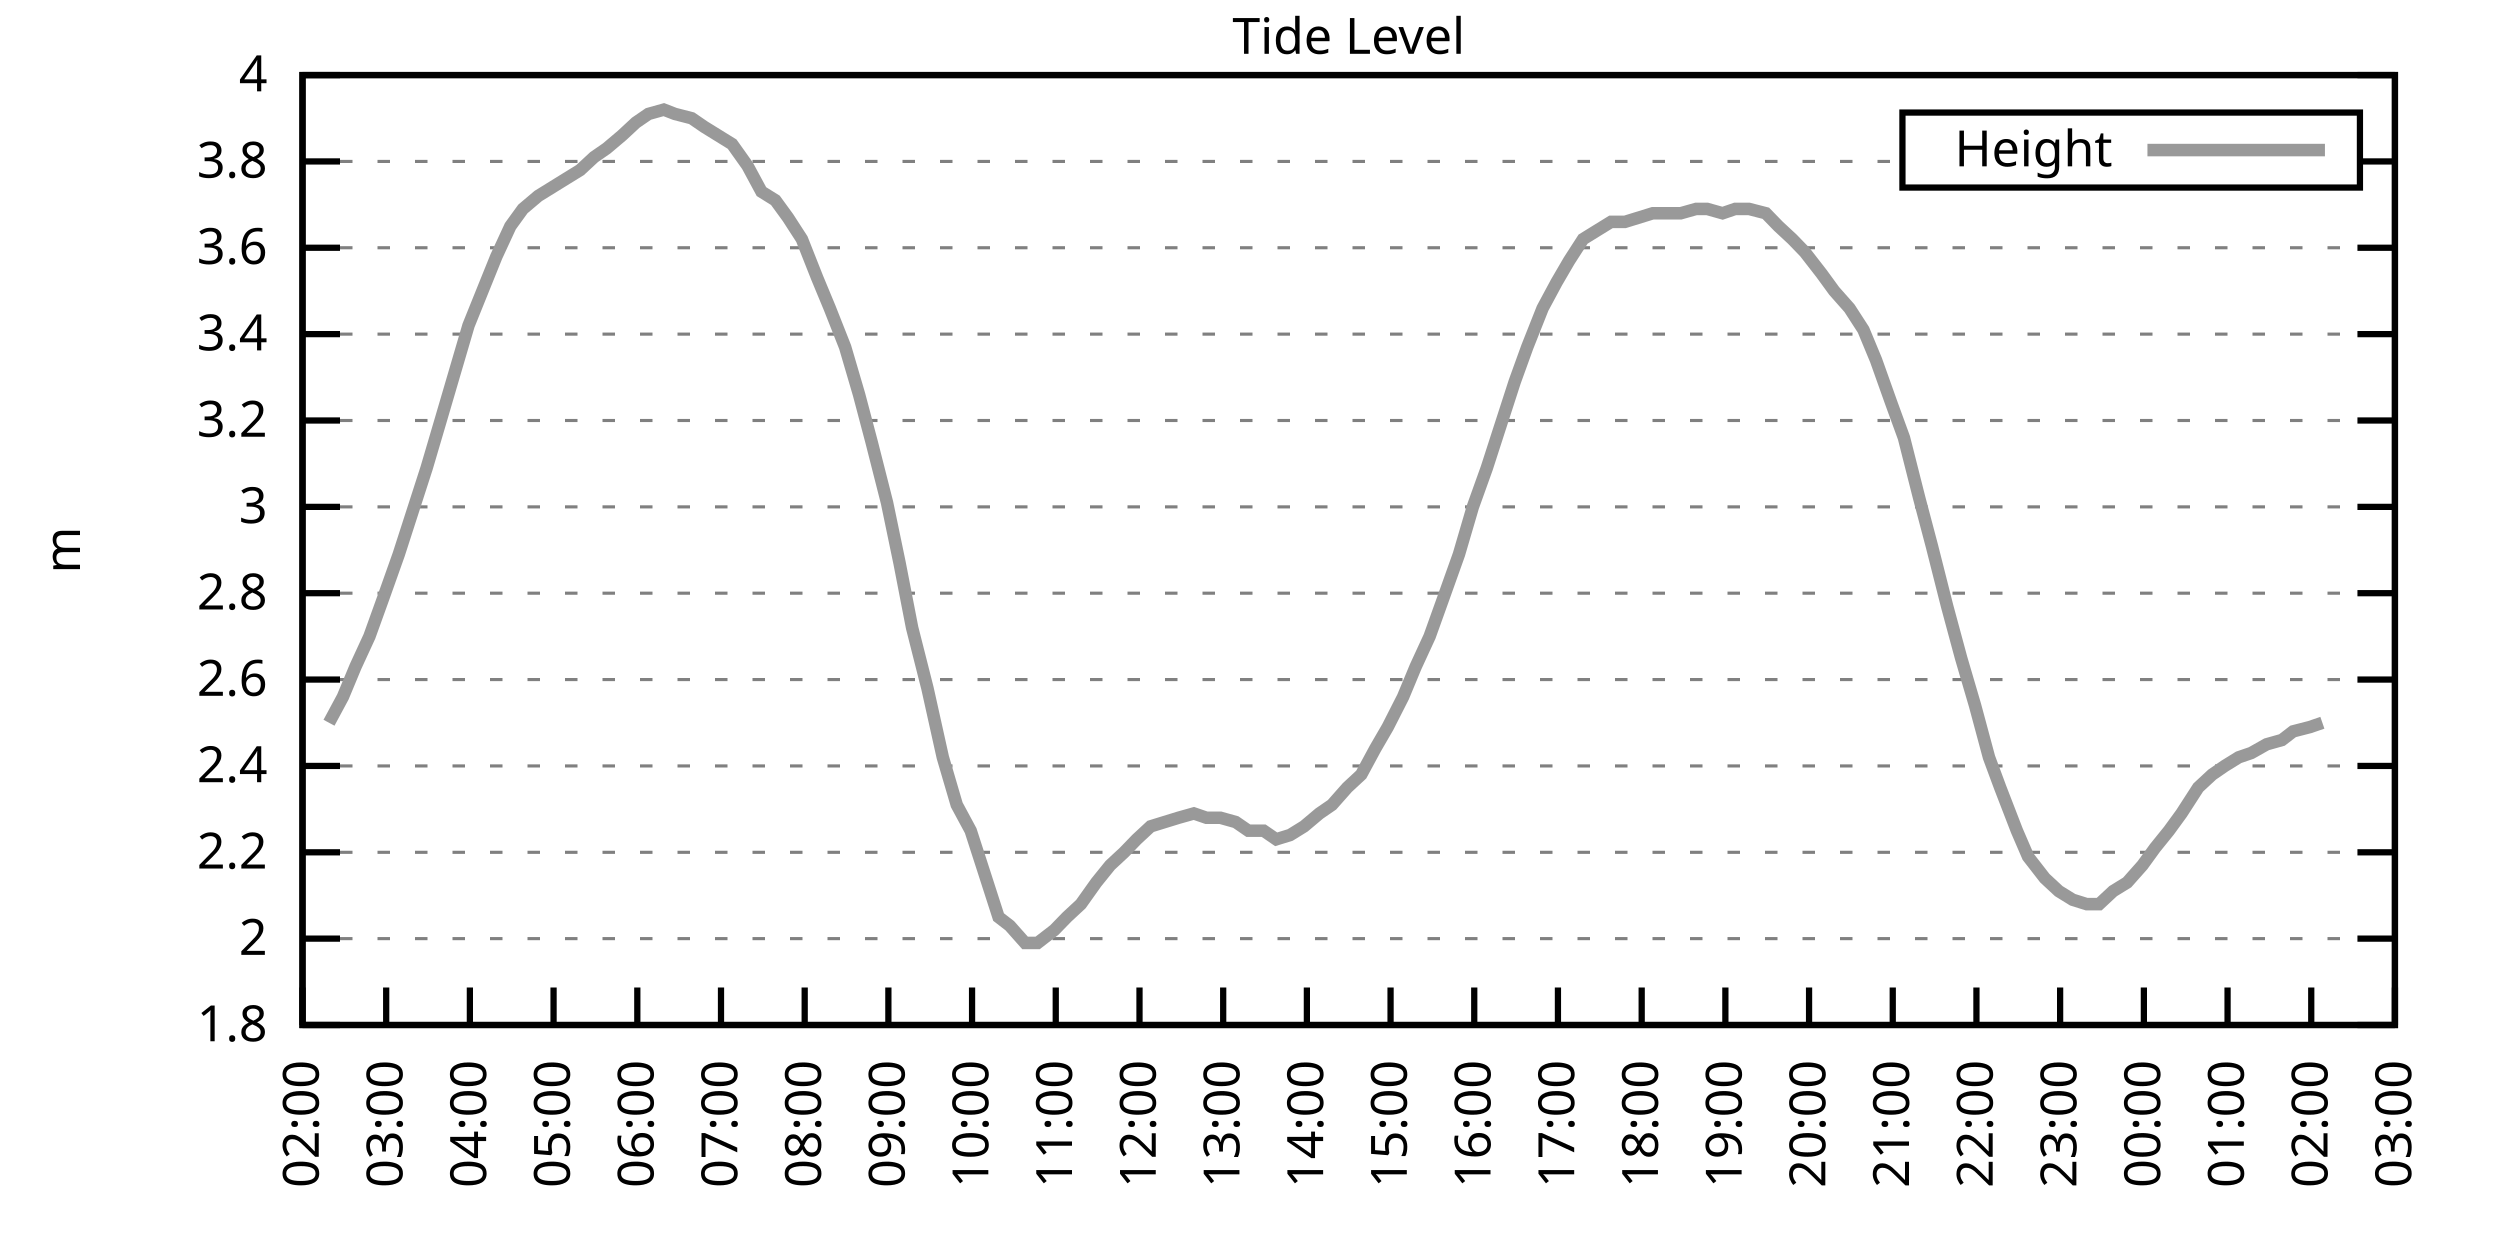
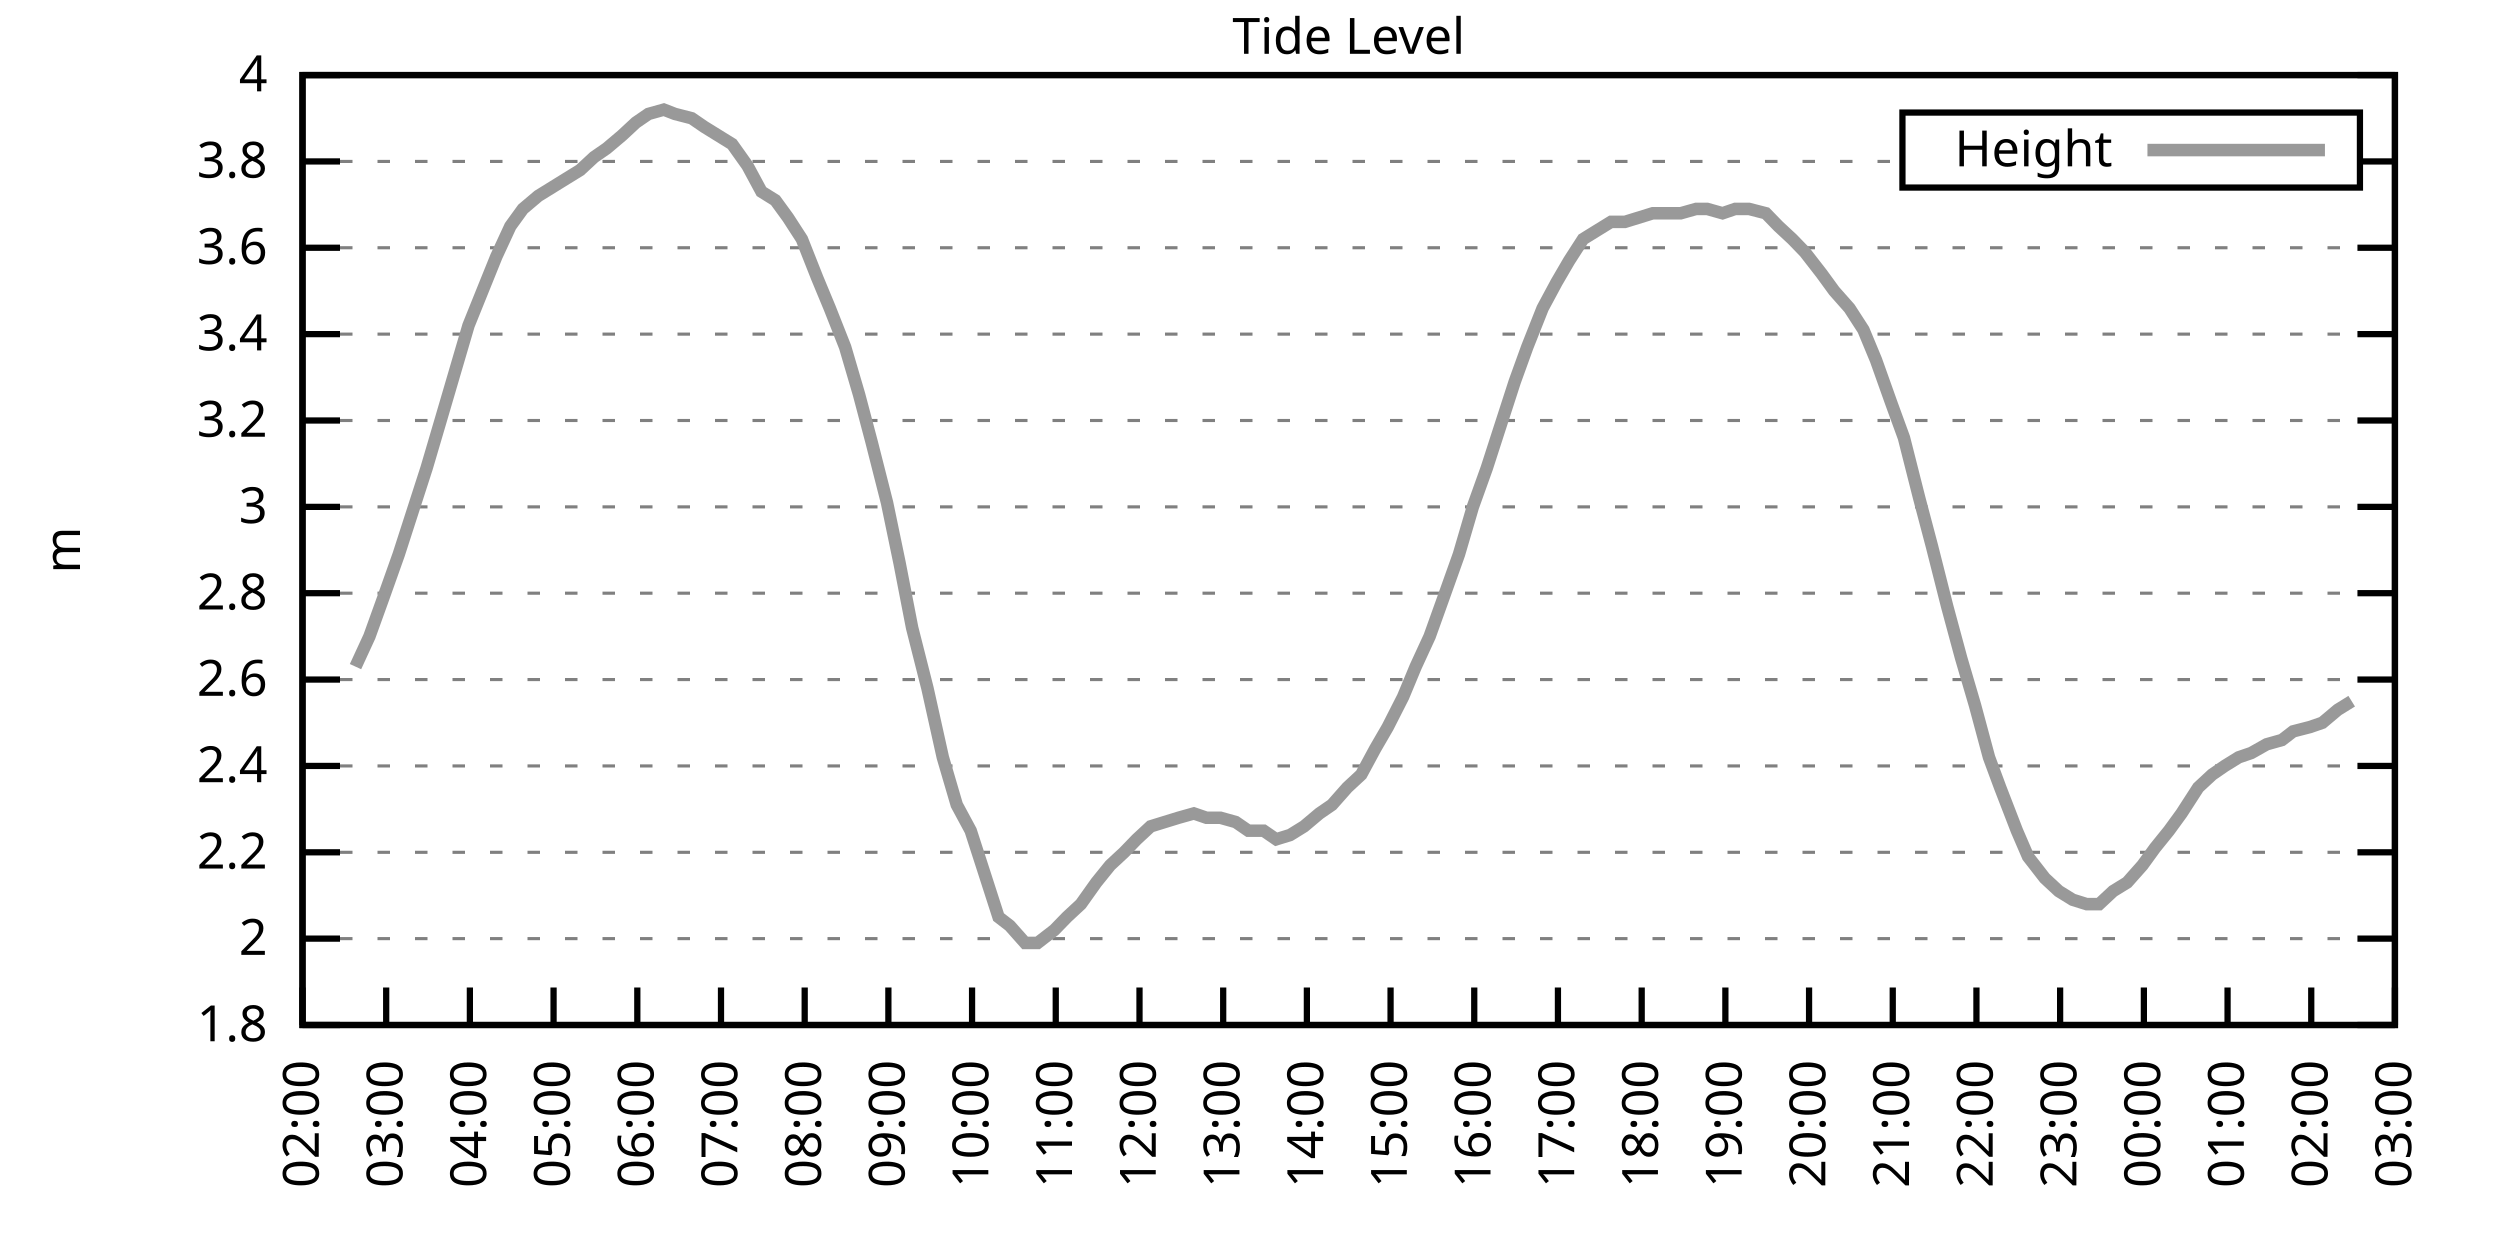
<svg xmlns="http://www.w3.org/2000/svg" xmlns:xlink="http://www.w3.org/1999/xlink" width="400" height="200" viewBox="0 0 400 200">
  <g id="gnuplot_canvas">
    <rect x="0" y="0" width="400" height="200" fill="none" />
    <defs>
      <circle id="gpDot" r="0.5" stroke-width="0.5" stroke="currentColor" />
      <path id="gpPt0" stroke-width="0.333" stroke="currentColor" d="M-1,0 h2 M0,-1 v2" />
      <path id="gpPt1" stroke-width="0.333" stroke="currentColor" d="M-1,-1 L1,1 M1,-1 L-1,1" />
      <path id="gpPt2" stroke-width="0.333" stroke="currentColor" d="M-1,0 L1,0 M0,-1 L0,1 M-1,-1 L1,1 M-1,1 L1,-1" />
      <rect id="gpPt3" stroke-width="0.333" stroke="currentColor" x="-1" y="-1" width="2" height="2" />
      <rect id="gpPt4" stroke-width="0.333" stroke="currentColor" fill="currentColor" x="-1" y="-1" width="2" height="2" />
      <circle id="gpPt5" stroke-width="0.333" stroke="currentColor" cx="0" cy="0" r="1" />
      <use xlink:href="#gpPt5" id="gpPt6" fill="currentColor" stroke="none" />
      <path id="gpPt7" stroke-width="0.333" stroke="currentColor" d="M0,-1.33 L-1.33,0.67 L1.33,0.67 z" />
      <use xlink:href="#gpPt7" id="gpPt8" fill="currentColor" stroke="none" />
      <use xlink:href="#gpPt7" id="gpPt9" stroke="currentColor" transform="rotate(180)" />
      <use xlink:href="#gpPt9" id="gpPt10" fill="currentColor" stroke="none" />
      <use xlink:href="#gpPt3" id="gpPt11" stroke="currentColor" transform="rotate(45)" />
      <use xlink:href="#gpPt11" id="gpPt12" fill="currentColor" stroke="none" />
      <path id="gpPt13" stroke-width="0.333" stroke="currentColor" d="M0,1.330 L1.265,0.411 L0.782,-1.067 L-0.782,-1.076 L-1.265,0.411 z" />
      <use xlink:href="#gpPt13" id="gpPt14" fill="currentColor" stroke="none" />
      <filter id="textbox" filterUnits="objectBoundingBox" x="0" y="0" height="1" width="1">
        <feFlood flood-color="white" flood-opacity="1" result="bgnd" />
        <feComposite in="SourceGraphic" in2="bgnd" operator="atop" />
      </filter>
      <filter id="greybox" filterUnits="objectBoundingBox" x="0" y="0" height="1" width="1">
        <feFlood flood-color="lightgrey" flood-opacity="1" result="grey" />
        <feComposite in="SourceGraphic" in2="grey" operator="atop" />
      </filter>
    </defs>
    <g fill="none" color="white" stroke="currentColor" stroke-width="1.00" stroke-linecap="butt" stroke-linejoin="miter">
</g>
    <g fill="none" color="black" stroke="currentColor" stroke-width="1.00" stroke-linecap="butt" stroke-linejoin="miter">
      <g stroke="none" shape-rendering="crispEdges">
        <polygon fill="rgb(255, 255, 255)" points="48.40,164.00 383.18,164.00 383.18,12.02 48.40,12.02 " />
      </g>
    </g>
    <g fill="none" color="black" stroke="currentColor" stroke-width="1.00" stroke-linecap="butt" stroke-linejoin="miter">
</g>
    <g fill="none" color="black" stroke="black" stroke-width="0.50" stroke-linecap="butt" stroke-linejoin="miter">
</g>
    <g fill="none" color="gray" stroke="currentColor" stroke-width="0.50" stroke-linecap="butt" stroke-linejoin="miter">
      <path stroke="gray" stroke-dasharray="2,4" class="gridline" d="M48.40,164.00 L383.19,164.00  " />
    </g>
    <g fill="none" color="gray" stroke="gray" stroke-width="1.00" stroke-linecap="butt" stroke-linejoin="miter">
</g>
    <g fill="none" color="black" stroke="currentColor" stroke-width="1.00" stroke-linecap="butt" stroke-linejoin="miter">
      <path stroke="black" d="M48.40,164.00 L54.40,164.00 M383.19,164.00 L377.19,164.00  " />
      <g transform="translate(42.80,166.60)" stroke="none" fill="black" font-family="Sans" font-size="8.00" text-anchor="end">
        <text>
          <tspan font-family="Sans"> 1.8</tspan>
        </text>
      </g>
    </g>
    <g fill="none" color="black" stroke="currentColor" stroke-width="1.00" stroke-linecap="butt" stroke-linejoin="miter">
</g>
    <g fill="none" color="black" stroke="black" stroke-width="0.50" stroke-linecap="butt" stroke-linejoin="miter">
</g>
    <g fill="none" color="gray" stroke="currentColor" stroke-width="0.50" stroke-linecap="butt" stroke-linejoin="miter">
      <path stroke="gray" stroke-dasharray="2,4" class="gridline" d="M48.40,150.18 L383.19,150.18  " />
    </g>
    <g fill="none" color="gray" stroke="gray" stroke-width="1.00" stroke-linecap="butt" stroke-linejoin="miter">
</g>
    <g fill="none" color="black" stroke="currentColor" stroke-width="1.00" stroke-linecap="butt" stroke-linejoin="miter">
      <path stroke="black" d="M48.40,150.18 L54.40,150.18 M383.19,150.18 L377.19,150.18  " />
      <g transform="translate(42.80,152.78)" stroke="none" fill="black" font-family="Sans" font-size="8.00" text-anchor="end">
        <text>
          <tspan font-family="Sans"> 2</tspan>
        </text>
      </g>
    </g>
    <g fill="none" color="black" stroke="currentColor" stroke-width="1.00" stroke-linecap="butt" stroke-linejoin="miter">
</g>
    <g fill="none" color="black" stroke="black" stroke-width="0.50" stroke-linecap="butt" stroke-linejoin="miter">
</g>
    <g fill="none" color="gray" stroke="currentColor" stroke-width="0.50" stroke-linecap="butt" stroke-linejoin="miter">
      <path stroke="gray" stroke-dasharray="2,4" class="gridline" d="M48.40,136.37 L383.19,136.37  " />
    </g>
    <g fill="none" color="gray" stroke="gray" stroke-width="1.00" stroke-linecap="butt" stroke-linejoin="miter">
</g>
    <g fill="none" color="black" stroke="currentColor" stroke-width="1.00" stroke-linecap="butt" stroke-linejoin="miter">
      <path stroke="black" d="M48.40,136.37 L54.40,136.37 M383.19,136.37 L377.19,136.37  " />
      <g transform="translate(42.80,138.97)" stroke="none" fill="black" font-family="Sans" font-size="8.00" text-anchor="end">
        <text>
          <tspan font-family="Sans"> 2.2</tspan>
        </text>
      </g>
    </g>
    <g fill="none" color="black" stroke="currentColor" stroke-width="1.00" stroke-linecap="butt" stroke-linejoin="miter">
</g>
    <g fill="none" color="black" stroke="black" stroke-width="0.50" stroke-linecap="butt" stroke-linejoin="miter">
</g>
    <g fill="none" color="gray" stroke="currentColor" stroke-width="0.50" stroke-linecap="butt" stroke-linejoin="miter">
      <path stroke="gray" stroke-dasharray="2,4" class="gridline" d="M48.40,122.55 L383.19,122.55  " />
    </g>
    <g fill="none" color="gray" stroke="gray" stroke-width="1.00" stroke-linecap="butt" stroke-linejoin="miter">
</g>
    <g fill="none" color="black" stroke="currentColor" stroke-width="1.00" stroke-linecap="butt" stroke-linejoin="miter">
      <path stroke="black" d="M48.40,122.55 L54.40,122.55 M383.19,122.55 L377.19,122.55  " />
      <g transform="translate(42.80,125.15)" stroke="none" fill="black" font-family="Sans" font-size="8.00" text-anchor="end">
        <text>
          <tspan font-family="Sans"> 2.4</tspan>
        </text>
      </g>
    </g>
    <g fill="none" color="black" stroke="currentColor" stroke-width="1.00" stroke-linecap="butt" stroke-linejoin="miter">
</g>
    <g fill="none" color="black" stroke="black" stroke-width="0.50" stroke-linecap="butt" stroke-linejoin="miter">
</g>
    <g fill="none" color="gray" stroke="currentColor" stroke-width="0.50" stroke-linecap="butt" stroke-linejoin="miter">
      <path stroke="gray" stroke-dasharray="2,4" class="gridline" d="M48.40,108.73 L383.19,108.73  " />
    </g>
    <g fill="none" color="gray" stroke="gray" stroke-width="1.00" stroke-linecap="butt" stroke-linejoin="miter">
</g>
    <g fill="none" color="black" stroke="currentColor" stroke-width="1.00" stroke-linecap="butt" stroke-linejoin="miter">
      <path stroke="black" d="M48.40,108.73 L54.40,108.73 M383.19,108.73 L377.19,108.73  " />
      <g transform="translate(42.80,111.33)" stroke="none" fill="black" font-family="Sans" font-size="8.00" text-anchor="end">
        <text>
          <tspan font-family="Sans"> 2.6</tspan>
        </text>
      </g>
    </g>
    <g fill="none" color="black" stroke="currentColor" stroke-width="1.00" stroke-linecap="butt" stroke-linejoin="miter">
</g>
    <g fill="none" color="black" stroke="black" stroke-width="0.50" stroke-linecap="butt" stroke-linejoin="miter">
</g>
    <g fill="none" color="gray" stroke="currentColor" stroke-width="0.50" stroke-linecap="butt" stroke-linejoin="miter">
      <path stroke="gray" stroke-dasharray="2,4" class="gridline" d="M48.40,94.91 L383.19,94.91  " />
    </g>
    <g fill="none" color="gray" stroke="gray" stroke-width="1.00" stroke-linecap="butt" stroke-linejoin="miter">
</g>
    <g fill="none" color="black" stroke="currentColor" stroke-width="1.00" stroke-linecap="butt" stroke-linejoin="miter">
      <path stroke="black" d="M48.40,94.91 L54.40,94.91 M383.19,94.91 L377.19,94.91  " />
      <g transform="translate(42.80,97.51)" stroke="none" fill="black" font-family="Sans" font-size="8.00" text-anchor="end">
        <text>
          <tspan font-family="Sans"> 2.8</tspan>
        </text>
      </g>
    </g>
    <g fill="none" color="black" stroke="currentColor" stroke-width="1.00" stroke-linecap="butt" stroke-linejoin="miter">
</g>
    <g fill="none" color="black" stroke="black" stroke-width="0.50" stroke-linecap="butt" stroke-linejoin="miter">
</g>
    <g fill="none" color="gray" stroke="currentColor" stroke-width="0.50" stroke-linecap="butt" stroke-linejoin="miter">
      <path stroke="gray" stroke-dasharray="2,4" class="gridline" d="M48.40,81.10 L383.19,81.10  " />
    </g>
    <g fill="none" color="gray" stroke="gray" stroke-width="1.00" stroke-linecap="butt" stroke-linejoin="miter">
</g>
    <g fill="none" color="black" stroke="currentColor" stroke-width="1.00" stroke-linecap="butt" stroke-linejoin="miter">
      <path stroke="black" d="M48.40,81.10 L54.40,81.10 M383.19,81.10 L377.19,81.10  " />
      <g transform="translate(42.80,83.70)" stroke="none" fill="black" font-family="Sans" font-size="8.00" text-anchor="end">
        <text>
          <tspan font-family="Sans"> 3</tspan>
        </text>
      </g>
    </g>
    <g fill="none" color="black" stroke="currentColor" stroke-width="1.00" stroke-linecap="butt" stroke-linejoin="miter">
</g>
    <g fill="none" color="black" stroke="black" stroke-width="0.50" stroke-linecap="butt" stroke-linejoin="miter">
</g>
    <g fill="none" color="gray" stroke="currentColor" stroke-width="0.50" stroke-linecap="butt" stroke-linejoin="miter">
      <path stroke="gray" stroke-dasharray="2,4" class="gridline" d="M48.40,67.28 L383.19,67.28  " />
    </g>
    <g fill="none" color="gray" stroke="gray" stroke-width="1.00" stroke-linecap="butt" stroke-linejoin="miter">
</g>
    <g fill="none" color="black" stroke="currentColor" stroke-width="1.00" stroke-linecap="butt" stroke-linejoin="miter">
      <path stroke="black" d="M48.40,67.28 L54.40,67.28 M383.19,67.28 L377.19,67.28  " />
      <g transform="translate(42.80,69.88)" stroke="none" fill="black" font-family="Sans" font-size="8.00" text-anchor="end">
        <text>
          <tspan font-family="Sans"> 3.2</tspan>
        </text>
      </g>
    </g>
    <g fill="none" color="black" stroke="currentColor" stroke-width="1.00" stroke-linecap="butt" stroke-linejoin="miter">
</g>
    <g fill="none" color="black" stroke="black" stroke-width="0.50" stroke-linecap="butt" stroke-linejoin="miter">
</g>
    <g fill="none" color="gray" stroke="currentColor" stroke-width="0.50" stroke-linecap="butt" stroke-linejoin="miter">
      <path stroke="gray" stroke-dasharray="2,4" class="gridline" d="M48.40,53.46 L383.19,53.46  " />
    </g>
    <g fill="none" color="gray" stroke="gray" stroke-width="1.00" stroke-linecap="butt" stroke-linejoin="miter">
</g>
    <g fill="none" color="black" stroke="currentColor" stroke-width="1.00" stroke-linecap="butt" stroke-linejoin="miter">
      <path stroke="black" d="M48.40,53.46 L54.40,53.46 M383.19,53.46 L377.19,53.46  " />
      <g transform="translate(42.80,56.06)" stroke="none" fill="black" font-family="Sans" font-size="8.00" text-anchor="end">
        <text>
          <tspan font-family="Sans"> 3.4</tspan>
        </text>
      </g>
    </g>
    <g fill="none" color="black" stroke="currentColor" stroke-width="1.00" stroke-linecap="butt" stroke-linejoin="miter">
</g>
    <g fill="none" color="black" stroke="black" stroke-width="0.50" stroke-linecap="butt" stroke-linejoin="miter">
</g>
    <g fill="none" color="gray" stroke="currentColor" stroke-width="0.50" stroke-linecap="butt" stroke-linejoin="miter">
      <path stroke="gray" stroke-dasharray="2,4" class="gridline" d="M48.40,39.64 L383.19,39.64  " />
    </g>
    <g fill="none" color="gray" stroke="gray" stroke-width="1.00" stroke-linecap="butt" stroke-linejoin="miter">
</g>
    <g fill="none" color="black" stroke="currentColor" stroke-width="1.00" stroke-linecap="butt" stroke-linejoin="miter">
      <path stroke="black" d="M48.40,39.64 L54.40,39.64 M383.19,39.64 L377.19,39.64  " />
      <g transform="translate(42.80,42.24)" stroke="none" fill="black" font-family="Sans" font-size="8.00" text-anchor="end">
        <text>
          <tspan font-family="Sans"> 3.6</tspan>
        </text>
      </g>
    </g>
    <g fill="none" color="black" stroke="currentColor" stroke-width="1.00" stroke-linecap="butt" stroke-linejoin="miter">
</g>
    <g fill="none" color="black" stroke="black" stroke-width="0.50" stroke-linecap="butt" stroke-linejoin="miter">
</g>
    <g fill="none" color="gray" stroke="currentColor" stroke-width="0.50" stroke-linecap="butt" stroke-linejoin="miter">
      <path stroke="gray" stroke-dasharray="2,4" class="gridline" d="M48.40,25.83 L304.39,25.83 M377.59,25.83 L383.19,25.83  " />
    </g>
    <g fill="none" color="gray" stroke="gray" stroke-width="1.00" stroke-linecap="butt" stroke-linejoin="miter">
</g>
    <g fill="none" color="black" stroke="currentColor" stroke-width="1.00" stroke-linecap="butt" stroke-linejoin="miter">
      <path stroke="black" d="M48.40,25.83 L54.40,25.83 M383.19,25.83 L377.19,25.83  " />
      <g transform="translate(42.80,28.43)" stroke="none" fill="black" font-family="Sans" font-size="8.00" text-anchor="end">
        <text>
          <tspan font-family="Sans"> 3.8</tspan>
        </text>
      </g>
    </g>
    <g fill="none" color="black" stroke="currentColor" stroke-width="1.00" stroke-linecap="butt" stroke-linejoin="miter">
</g>
    <g fill="none" color="black" stroke="black" stroke-width="0.50" stroke-linecap="butt" stroke-linejoin="miter">
</g>
    <g fill="none" color="gray" stroke="currentColor" stroke-width="0.50" stroke-linecap="butt" stroke-linejoin="miter">
      <path stroke="gray" stroke-dasharray="2,4" class="gridline" d="M48.40,12.01 L383.19,12.01  " />
    </g>
    <g fill="none" color="gray" stroke="gray" stroke-width="1.00" stroke-linecap="butt" stroke-linejoin="miter">
</g>
    <g fill="none" color="black" stroke="currentColor" stroke-width="1.00" stroke-linecap="butt" stroke-linejoin="miter">
      <path stroke="black" d="M48.40,12.01 L54.40,12.01 M383.19,12.01 L377.19,12.01  " />
      <g transform="translate(42.80,14.61)" stroke="none" fill="black" font-family="Sans" font-size="8.00" text-anchor="end">
        <text>
          <tspan font-family="Sans"> 4</tspan>
        </text>
      </g>
    </g>
    <g fill="none" color="black" stroke="currentColor" stroke-width="1.00" stroke-linecap="butt" stroke-linejoin="miter">
      <path stroke="black" d="M48.40,164.00 L48.40,158.00  " />
      <g transform="translate(51.00,169.60) rotate(270.00)" stroke="none" fill="black" font-family="Sans" font-size="8.00" text-anchor="end">
        <text>
          <tspan font-family="Sans">02:00</tspan>
        </text>
      </g>
    </g>
    <g fill="none" color="black" stroke="currentColor" stroke-width="1.00" stroke-linecap="butt" stroke-linejoin="miter">
      <path stroke="black" d="M61.79,164.00 L61.79,158.00  " />
      <g transform="translate(64.39,169.60) rotate(270.00)" stroke="none" fill="black" font-family="Sans" font-size="8.00" text-anchor="end">
        <text>
          <tspan font-family="Sans">03:00</tspan>
        </text>
      </g>
    </g>
    <g fill="none" color="black" stroke="currentColor" stroke-width="1.00" stroke-linecap="butt" stroke-linejoin="miter">
      <path stroke="black" d="M75.18,164.00 L75.18,158.00  " />
      <g transform="translate(77.78,169.60) rotate(270.00)" stroke="none" fill="black" font-family="Sans" font-size="8.00" text-anchor="end">
        <text>
          <tspan font-family="Sans">04:00</tspan>
        </text>
      </g>
    </g>
    <g fill="none" color="black" stroke="currentColor" stroke-width="1.00" stroke-linecap="butt" stroke-linejoin="miter">
      <path stroke="black" d="M88.57,164.00 L88.57,158.00  " />
      <g transform="translate(91.17,169.60) rotate(270.00)" stroke="none" fill="black" font-family="Sans" font-size="8.00" text-anchor="end">
        <text>
          <tspan font-family="Sans">05:00</tspan>
        </text>
      </g>
    </g>
    <g fill="none" color="black" stroke="currentColor" stroke-width="1.00" stroke-linecap="butt" stroke-linejoin="miter">
      <path stroke="black" d="M101.97,164.00 L101.97,158.00  " />
      <g transform="translate(104.57,169.60) rotate(270.00)" stroke="none" fill="black" font-family="Sans" font-size="8.00" text-anchor="end">
        <text>
          <tspan font-family="Sans">06:00</tspan>
        </text>
      </g>
    </g>
    <g fill="none" color="black" stroke="currentColor" stroke-width="1.00" stroke-linecap="butt" stroke-linejoin="miter">
      <path stroke="black" d="M115.36,164.00 L115.36,158.00  " />
      <g transform="translate(117.96,169.60) rotate(270.00)" stroke="none" fill="black" font-family="Sans" font-size="8.00" text-anchor="end">
        <text>
          <tspan font-family="Sans">07:00</tspan>
        </text>
      </g>
    </g>
    <g fill="none" color="black" stroke="currentColor" stroke-width="1.00" stroke-linecap="butt" stroke-linejoin="miter">
      <path stroke="black" d="M128.75,164.00 L128.75,158.00  " />
      <g transform="translate(131.35,169.60) rotate(270.00)" stroke="none" fill="black" font-family="Sans" font-size="8.00" text-anchor="end">
        <text>
          <tspan font-family="Sans">08:00</tspan>
        </text>
      </g>
    </g>
    <g fill="none" color="black" stroke="currentColor" stroke-width="1.00" stroke-linecap="butt" stroke-linejoin="miter">
      <path stroke="black" d="M142.14,164.00 L142.14,158.00  " />
      <g transform="translate(144.74,169.60) rotate(270.00)" stroke="none" fill="black" font-family="Sans" font-size="8.00" text-anchor="end">
        <text>
          <tspan font-family="Sans">09:00</tspan>
        </text>
      </g>
    </g>
    <g fill="none" color="black" stroke="currentColor" stroke-width="1.00" stroke-linecap="butt" stroke-linejoin="miter">
      <path stroke="black" d="M155.53,164.00 L155.53,158.00  " />
      <g transform="translate(158.13,169.60) rotate(270.00)" stroke="none" fill="black" font-family="Sans" font-size="8.00" text-anchor="end">
        <text>
          <tspan font-family="Sans">10:00</tspan>
        </text>
      </g>
    </g>
    <g fill="none" color="black" stroke="currentColor" stroke-width="1.00" stroke-linecap="butt" stroke-linejoin="miter">
      <path stroke="black" d="M168.92,164.00 L168.92,158.00  " />
      <g transform="translate(171.52,169.60) rotate(270.00)" stroke="none" fill="black" font-family="Sans" font-size="8.00" text-anchor="end">
        <text>
          <tspan font-family="Sans">11:00</tspan>
        </text>
      </g>
    </g>
    <g fill="none" color="black" stroke="currentColor" stroke-width="1.00" stroke-linecap="butt" stroke-linejoin="miter">
      <path stroke="black" d="M182.32,164.00 L182.32,158.00  " />
      <g transform="translate(184.92,169.60) rotate(270.00)" stroke="none" fill="black" font-family="Sans" font-size="8.00" text-anchor="end">
        <text>
          <tspan font-family="Sans">12:00</tspan>
        </text>
      </g>
    </g>
    <g fill="none" color="black" stroke="currentColor" stroke-width="1.00" stroke-linecap="butt" stroke-linejoin="miter">
      <path stroke="black" d="M195.71,164.00 L195.71,158.00  " />
      <g transform="translate(198.31,169.60) rotate(270.00)" stroke="none" fill="black" font-family="Sans" font-size="8.00" text-anchor="end">
        <text>
          <tspan font-family="Sans">13:00</tspan>
        </text>
      </g>
    </g>
    <g fill="none" color="black" stroke="currentColor" stroke-width="1.00" stroke-linecap="butt" stroke-linejoin="miter">
      <path stroke="black" d="M209.10,164.00 L209.10,158.00  " />
      <g transform="translate(211.70,169.60) rotate(270.00)" stroke="none" fill="black" font-family="Sans" font-size="8.00" text-anchor="end">
        <text>
          <tspan font-family="Sans">14:00</tspan>
        </text>
      </g>
    </g>
    <g fill="none" color="black" stroke="currentColor" stroke-width="1.00" stroke-linecap="butt" stroke-linejoin="miter">
      <path stroke="black" d="M222.49,164.00 L222.49,158.00  " />
      <g transform="translate(225.09,169.60) rotate(270.00)" stroke="none" fill="black" font-family="Sans" font-size="8.00" text-anchor="end">
        <text>
          <tspan font-family="Sans">15:00</tspan>
        </text>
      </g>
    </g>
    <g fill="none" color="black" stroke="currentColor" stroke-width="1.00" stroke-linecap="butt" stroke-linejoin="miter">
      <path stroke="black" d="M235.88,164.00 L235.88,158.00  " />
      <g transform="translate(238.48,169.60) rotate(270.00)" stroke="none" fill="black" font-family="Sans" font-size="8.00" text-anchor="end">
        <text>
          <tspan font-family="Sans">16:00</tspan>
        </text>
      </g>
    </g>
    <g fill="none" color="black" stroke="currentColor" stroke-width="1.00" stroke-linecap="butt" stroke-linejoin="miter">
      <path stroke="black" d="M249.27,164.00 L249.27,158.00  " />
      <g transform="translate(251.87,169.60) rotate(270.00)" stroke="none" fill="black" font-family="Sans" font-size="8.00" text-anchor="end">
        <text>
          <tspan font-family="Sans">17:00</tspan>
        </text>
      </g>
    </g>
    <g fill="none" color="black" stroke="currentColor" stroke-width="1.00" stroke-linecap="butt" stroke-linejoin="miter">
      <path stroke="black" d="M262.67,164.00 L262.67,158.00  " />
      <g transform="translate(265.27,169.60) rotate(270.00)" stroke="none" fill="black" font-family="Sans" font-size="8.00" text-anchor="end">
        <text>
          <tspan font-family="Sans">18:00</tspan>
        </text>
      </g>
    </g>
    <g fill="none" color="black" stroke="currentColor" stroke-width="1.00" stroke-linecap="butt" stroke-linejoin="miter">
      <path stroke="black" d="M276.06,164.00 L276.06,158.00  " />
      <g transform="translate(278.66,169.60) rotate(270.00)" stroke="none" fill="black" font-family="Sans" font-size="8.00" text-anchor="end">
        <text>
          <tspan font-family="Sans">19:00</tspan>
        </text>
      </g>
    </g>
    <g fill="none" color="black" stroke="currentColor" stroke-width="1.00" stroke-linecap="butt" stroke-linejoin="miter">
      <path stroke="black" d="M289.45,164.00 L289.45,158.00  " />
      <g transform="translate(292.05,169.60) rotate(270.00)" stroke="none" fill="black" font-family="Sans" font-size="8.00" text-anchor="end">
        <text>
          <tspan font-family="Sans">20:00</tspan>
        </text>
      </g>
    </g>
    <g fill="none" color="black" stroke="currentColor" stroke-width="1.00" stroke-linecap="butt" stroke-linejoin="miter">
      <path stroke="black" d="M302.84,164.00 L302.84,158.00  " />
      <g transform="translate(305.44,169.60) rotate(270.00)" stroke="none" fill="black" font-family="Sans" font-size="8.00" text-anchor="end">
        <text>
          <tspan font-family="Sans">21:00</tspan>
        </text>
      </g>
    </g>
    <g fill="none" color="black" stroke="currentColor" stroke-width="1.00" stroke-linecap="butt" stroke-linejoin="miter">
      <path stroke="black" d="M316.23,164.00 L316.23,158.00  " />
      <g transform="translate(318.83,169.60) rotate(270.00)" stroke="none" fill="black" font-family="Sans" font-size="8.00" text-anchor="end">
        <text>
          <tspan font-family="Sans">22:00</tspan>
        </text>
      </g>
    </g>
    <g fill="none" color="black" stroke="currentColor" stroke-width="1.00" stroke-linecap="butt" stroke-linejoin="miter">
      <path stroke="black" d="M329.62,164.00 L329.62,158.00  " />
      <g transform="translate(332.22,169.60) rotate(270.00)" stroke="none" fill="black" font-family="Sans" font-size="8.00" text-anchor="end">
        <text>
          <tspan font-family="Sans">23:00</tspan>
        </text>
      </g>
    </g>
    <g fill="none" color="black" stroke="currentColor" stroke-width="1.00" stroke-linecap="butt" stroke-linejoin="miter">
      <path stroke="black" d="M343.02,164.00 L343.02,158.00  " />
      <g transform="translate(345.62,169.60) rotate(270.00)" stroke="none" fill="black" font-family="Sans" font-size="8.00" text-anchor="end">
        <text>
          <tspan font-family="Sans">00:00</tspan>
        </text>
      </g>
    </g>
    <g fill="none" color="black" stroke="currentColor" stroke-width="1.00" stroke-linecap="butt" stroke-linejoin="miter">
      <path stroke="black" d="M356.41,164.00 L356.41,158.00  " />
      <g transform="translate(359.01,169.60) rotate(270.00)" stroke="none" fill="black" font-family="Sans" font-size="8.00" text-anchor="end">
        <text>
          <tspan font-family="Sans">01:00</tspan>
        </text>
      </g>
    </g>
    <g fill="none" color="black" stroke="currentColor" stroke-width="1.00" stroke-linecap="butt" stroke-linejoin="miter">
      <path stroke="black" d="M369.80,164.00 L369.80,158.00  " />
      <g transform="translate(372.40,169.60) rotate(270.00)" stroke="none" fill="black" font-family="Sans" font-size="8.00" text-anchor="end">
        <text>
          <tspan font-family="Sans">02:00</tspan>
        </text>
      </g>
    </g>
    <g fill="none" color="black" stroke="currentColor" stroke-width="1.00" stroke-linecap="butt" stroke-linejoin="miter">
      <path stroke="black" d="M383.19,164.00 L383.19,158.00  " />
      <g transform="translate(385.79,169.60) rotate(270.00)" stroke="none" fill="black" font-family="Sans" font-size="8.00" text-anchor="end">
        <text>
          <tspan font-family="Sans">03:00</tspan>
        </text>
      </g>
    </g>
    <g fill="none" color="black" stroke="currentColor" stroke-width="1.00" stroke-linecap="butt" stroke-linejoin="miter">
</g>
    <g fill="none" color="black" stroke="currentColor" stroke-width="1.00" stroke-linecap="butt" stroke-linejoin="miter">
      <path stroke="black" d="M48.40,12.01 L48.40,164.00 L383.19,164.00 L383.19,12.01 L48.40,12.01 Z  " />
    </g>
    <g fill="none" color="black" stroke="currentColor" stroke-width="1.00" stroke-linecap="butt" stroke-linejoin="miter">
</g>
    <g fill="none" color="black" stroke="currentColor" stroke-width="1.00" stroke-linecap="butt" stroke-linejoin="miter">
      <path stroke="black" d="M304.39,30.01 L304.39,18.01 L377.59,18.01 L377.59,30.01 L304.39,30.01 Z  " />
    </g>
    <g id="Tide_level_plot_1">
      <g fill="none" color="white" stroke="black" stroke-width="2.00" stroke-linecap="butt" stroke-linejoin="miter">
</g>
      <g fill="none" color="black" stroke="currentColor" stroke-width="2.00" stroke-linecap="butt" stroke-linejoin="miter">
        <g transform="translate(337.99,26.61)" stroke="none" fill="black" font-family="Sans" font-size="8.00" text-anchor="end">
          <text>
            <tspan font-family="Sans">Height</tspan>
          </text>
        </g>
      </g>
      <g fill="none" color="black" stroke="currentColor" stroke-width="2.00" stroke-linecap="butt" stroke-linejoin="miter">
-         <path stroke="rgb(153, 153, 153)" d="M343.59,24.01 L371.99,24.01 M52.64,115.64 L54.87,111.49 L56.88,106.66 L59.11,101.82 L61.35,95.60 L63.80,88.70   L66.03,81.79 L68.26,74.88 L70.50,67.28 L72.73,59.68 L74.96,52.08 L77.19,46.55 L79.42,41.03 L81.66,36.19   L83.66,33.43 L86.12,31.35 L88.35,29.97 L90.58,28.59 L92.82,27.21 L95.05,25.14 L97.06,23.75 L99.51,21.68   L101.74,19.61 L103.75,18.23 L106.21,17.54 L107.99,18.23 L110.67,18.92 L112.68,20.30 L114.91,21.68 L117.14,23.06   L119.60,26.52 L121.83,30.66 L124.06,32.05 L126.07,34.81 L128.30,38.26 L130.76,44.48 L132.77,49.32 L135.22,55.53   L137.45,63.13 L139.46,70.73 L141.92,80.41 L143.93,90.08 L145.94,100.44 L148.39,110.11 L150.85,121.17 L153.08,128.77   L155.31,132.91 L157.32,139.13 L159.77,146.73 L161.56,148.11 L164.01,150.87 L166.02,150.87 L168.70,148.80 L170.71,146.73   L172.94,144.66 L175.40,141.20 L177.63,138.44 L179.86,136.37 L181.87,134.29 L184.10,132.22 L186.33,131.53 L188.57,130.84   L191.02,130.15 L193.03,130.84 L195.26,130.84 L197.72,131.53 L199.73,132.91 L202.18,132.91 L204.19,134.29 L206.42,133.60   L208.65,132.22 L211.11,130.15 L213.12,128.77 L215.57,126.00 L217.80,123.93 L220.04,119.78 L222.04,116.33 L224.50,111.49   L226.51,106.66 L228.74,101.82 L230.97,95.60 L233.43,88.70 L235.66,81.10 L237.89,74.88 L239.90,68.66 L242.36,61.06   L244.36,55.53 L246.82,49.32 L249.05,45.17 L251.06,41.72 L253.29,38.26 L255.52,36.88 L257.76,35.50 L259.99,35.50   L262.22,34.81 L264.45,34.12 L266.91,34.12 L268.92,34.12 L271.37,33.43 L273.16,33.43 L275.61,34.12 L277.62,33.43   L279.85,33.43 L282.53,34.12 L284.54,36.19 L286.77,38.26 L288.78,40.34 L291.46,43.79 L293.47,46.55 L295.92,49.32   L298.15,52.77 L300.16,57.61 L302.62,64.52 L304.63,70.04 L307.08,79.71 L309.09,87.31 L311.54,96.99 L313.78,105.28   L316.01,112.88 L318.24,121.17 L320.03,126.00 L322.70,132.91 L324.49,137.06 L327.17,140.51 L329.40,142.58 L331.63,143.96   L333.86,144.66 L335.87,144.66 L338.10,142.58 L340.34,141.20 L342.79,138.44 L344.80,135.67 L347.03,132.91 L349.04,130.15   L351.72,126.00 L353.95,123.93 L355.96,122.55 L358.19,121.17 L360.20,120.48 L362.66,119.09 L365.11,118.40 L366.90,117.02   L369.58,116.33 L371.58,115.64  " />
+         <path stroke="rgb(153, 153, 153)" d="M343.59,24.01 L371.99,24.01 M56.88,106.66 L59.11,101.82 L61.35,95.60 L63.80,88.70 L66.03,81.79 L68.26,74.88   L70.50,67.28 L72.73,59.68 L74.96,52.08 L77.19,46.55 L79.42,41.03 L81.66,36.19 L83.66,33.43 L86.12,31.35   L88.35,29.97 L90.58,28.59 L92.82,27.21 L95.05,25.14 L97.06,23.75 L99.51,21.68 L101.74,19.61 L103.75,18.23   L106.21,17.54 L107.99,18.23 L110.67,18.92 L112.68,20.30 L114.91,21.68 L117.14,23.06 L119.60,26.52 L121.83,30.66   L124.06,32.05 L126.07,34.81 L128.30,38.26 L130.76,44.48 L132.77,49.32 L135.22,55.53 L137.45,63.13 L139.46,70.73   L141.92,80.41 L143.93,90.08 L145.94,100.44 L148.39,110.11 L150.85,121.17 L153.08,128.77 L155.31,132.91 L157.32,139.13   L159.77,146.73 L161.56,148.11 L164.01,150.87 L166.02,150.87 L168.70,148.80 L170.71,146.73 L172.94,144.66 L175.40,141.20   L177.63,138.44 L179.86,136.37 L181.87,134.29 L184.10,132.22 L186.33,131.53 L188.57,130.84 L191.02,130.15 L193.03,130.84   L195.26,130.84 L197.72,131.53 L199.73,132.91 L202.18,132.91 L204.19,134.29 L206.42,133.60 L208.65,132.22 L211.11,130.15   L213.12,128.77 L215.57,126.00 L217.80,123.93 L220.04,119.78 L222.04,116.33 L224.50,111.49 L226.51,106.66 L228.74,101.82   L230.97,95.60 L233.43,88.70 L235.66,81.10 L237.89,74.88 L239.90,68.66 L242.36,61.06 L244.36,55.53 L246.82,49.32   L249.05,45.17 L251.06,41.72 L253.29,38.26 L255.52,36.88 L257.76,35.50 L259.99,35.50 L262.22,34.81 L264.45,34.12   L266.91,34.12 L268.92,34.12 L271.37,33.43 L273.16,33.43 L275.61,34.12 L277.62,33.43 L279.85,33.43 L282.53,34.12   L284.54,36.19 L286.77,38.26 L288.78,40.34 L291.46,43.79 L293.47,46.55 L295.92,49.32 L298.15,52.77 L300.16,57.61   L302.62,64.52 L304.63,70.04 L307.08,79.71 L309.09,87.31 L311.54,96.99 L313.78,105.28 L316.01,112.88 L318.24,121.17   L320.03,126.00 L322.70,132.91 L324.49,137.06 L327.17,140.51 L329.40,142.58 L331.63,143.96 L333.86,144.66 L335.87,144.66   L338.10,142.58 L340.34,141.20 L342.79,138.44 L344.80,135.67 L347.03,132.91 L349.04,130.15 L351.72,126.00 L353.95,123.93   L355.96,122.55 L358.19,121.17 L360.20,120.48 L362.66,119.09 L365.11,118.40 L366.90,117.02 L369.58,116.33 L371.58,115.64   L374.04,113.57 L376.27,112.19  " />
      </g>
    </g>
    <g fill="none" color="black" stroke="currentColor" stroke-width="2.00" stroke-linecap="butt" stroke-linejoin="miter">
</g>
    <g fill="none" color="black" stroke="black" stroke-width="1.00" stroke-linecap="butt" stroke-linejoin="miter">
</g>
    <g fill="none" color="black" stroke="currentColor" stroke-width="1.00" stroke-linecap="butt" stroke-linejoin="miter">
      <path stroke="black" d="M48.40,12.01 L48.40,164.00 L383.19,164.00 L383.19,12.01 L48.40,12.01 Z  " />
      <g transform="translate(12.80,88.01) rotate(270.00)" stroke="none" fill="black" font-family="Sans" font-size="8.00" text-anchor="middle">
        <text>
          <tspan font-family="Sans">m</tspan>
        </text>
      </g>
    </g>
    <g fill="none" color="black" stroke="currentColor" stroke-width="1.00" stroke-linecap="butt" stroke-linejoin="miter">
</g>
    <g fill="none" color="black" stroke="currentColor" stroke-width="1.00" stroke-linecap="butt" stroke-linejoin="miter">
      <g transform="translate(215.79,8.61)" stroke="none" fill="black" font-family="Sans" font-size="8.00" text-anchor="middle">
        <text>
          <tspan font-family="Sans">Tide Level</tspan>
        </text>
      </g>
    </g>
    <g fill="none" color="black" stroke="currentColor" stroke-width="1.00" stroke-linecap="butt" stroke-linejoin="miter">
</g>
  </g>
</svg>
